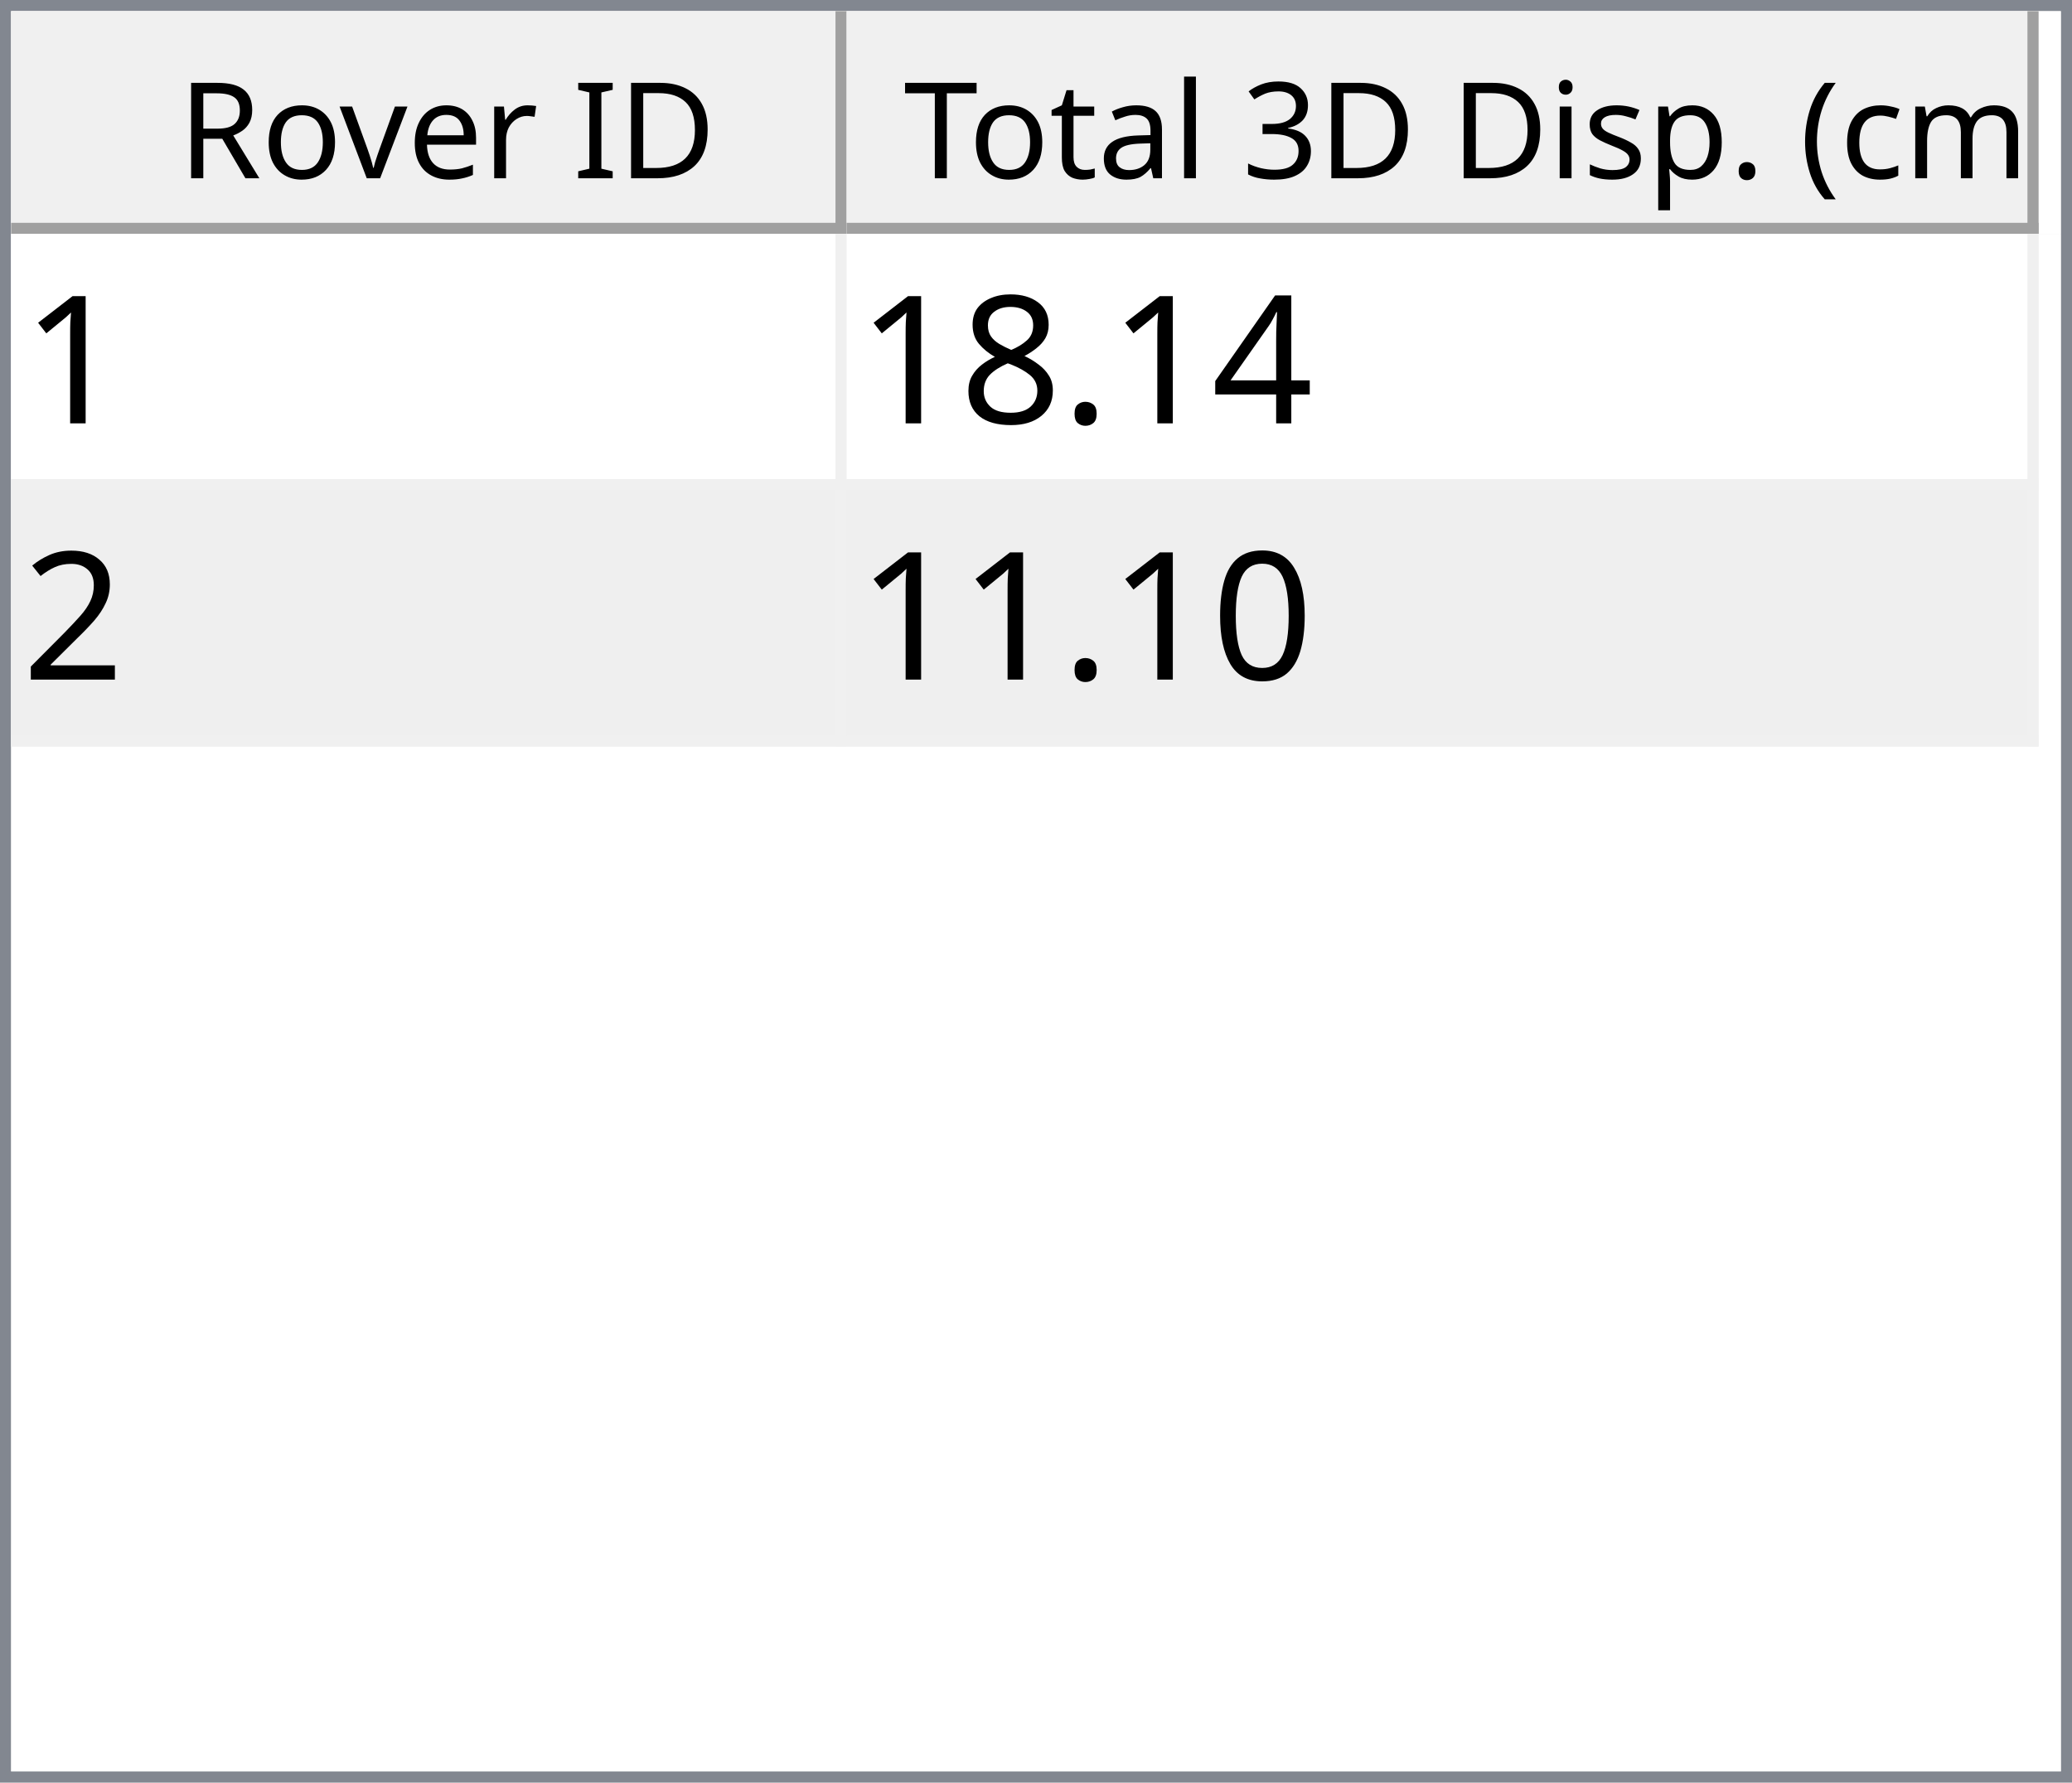
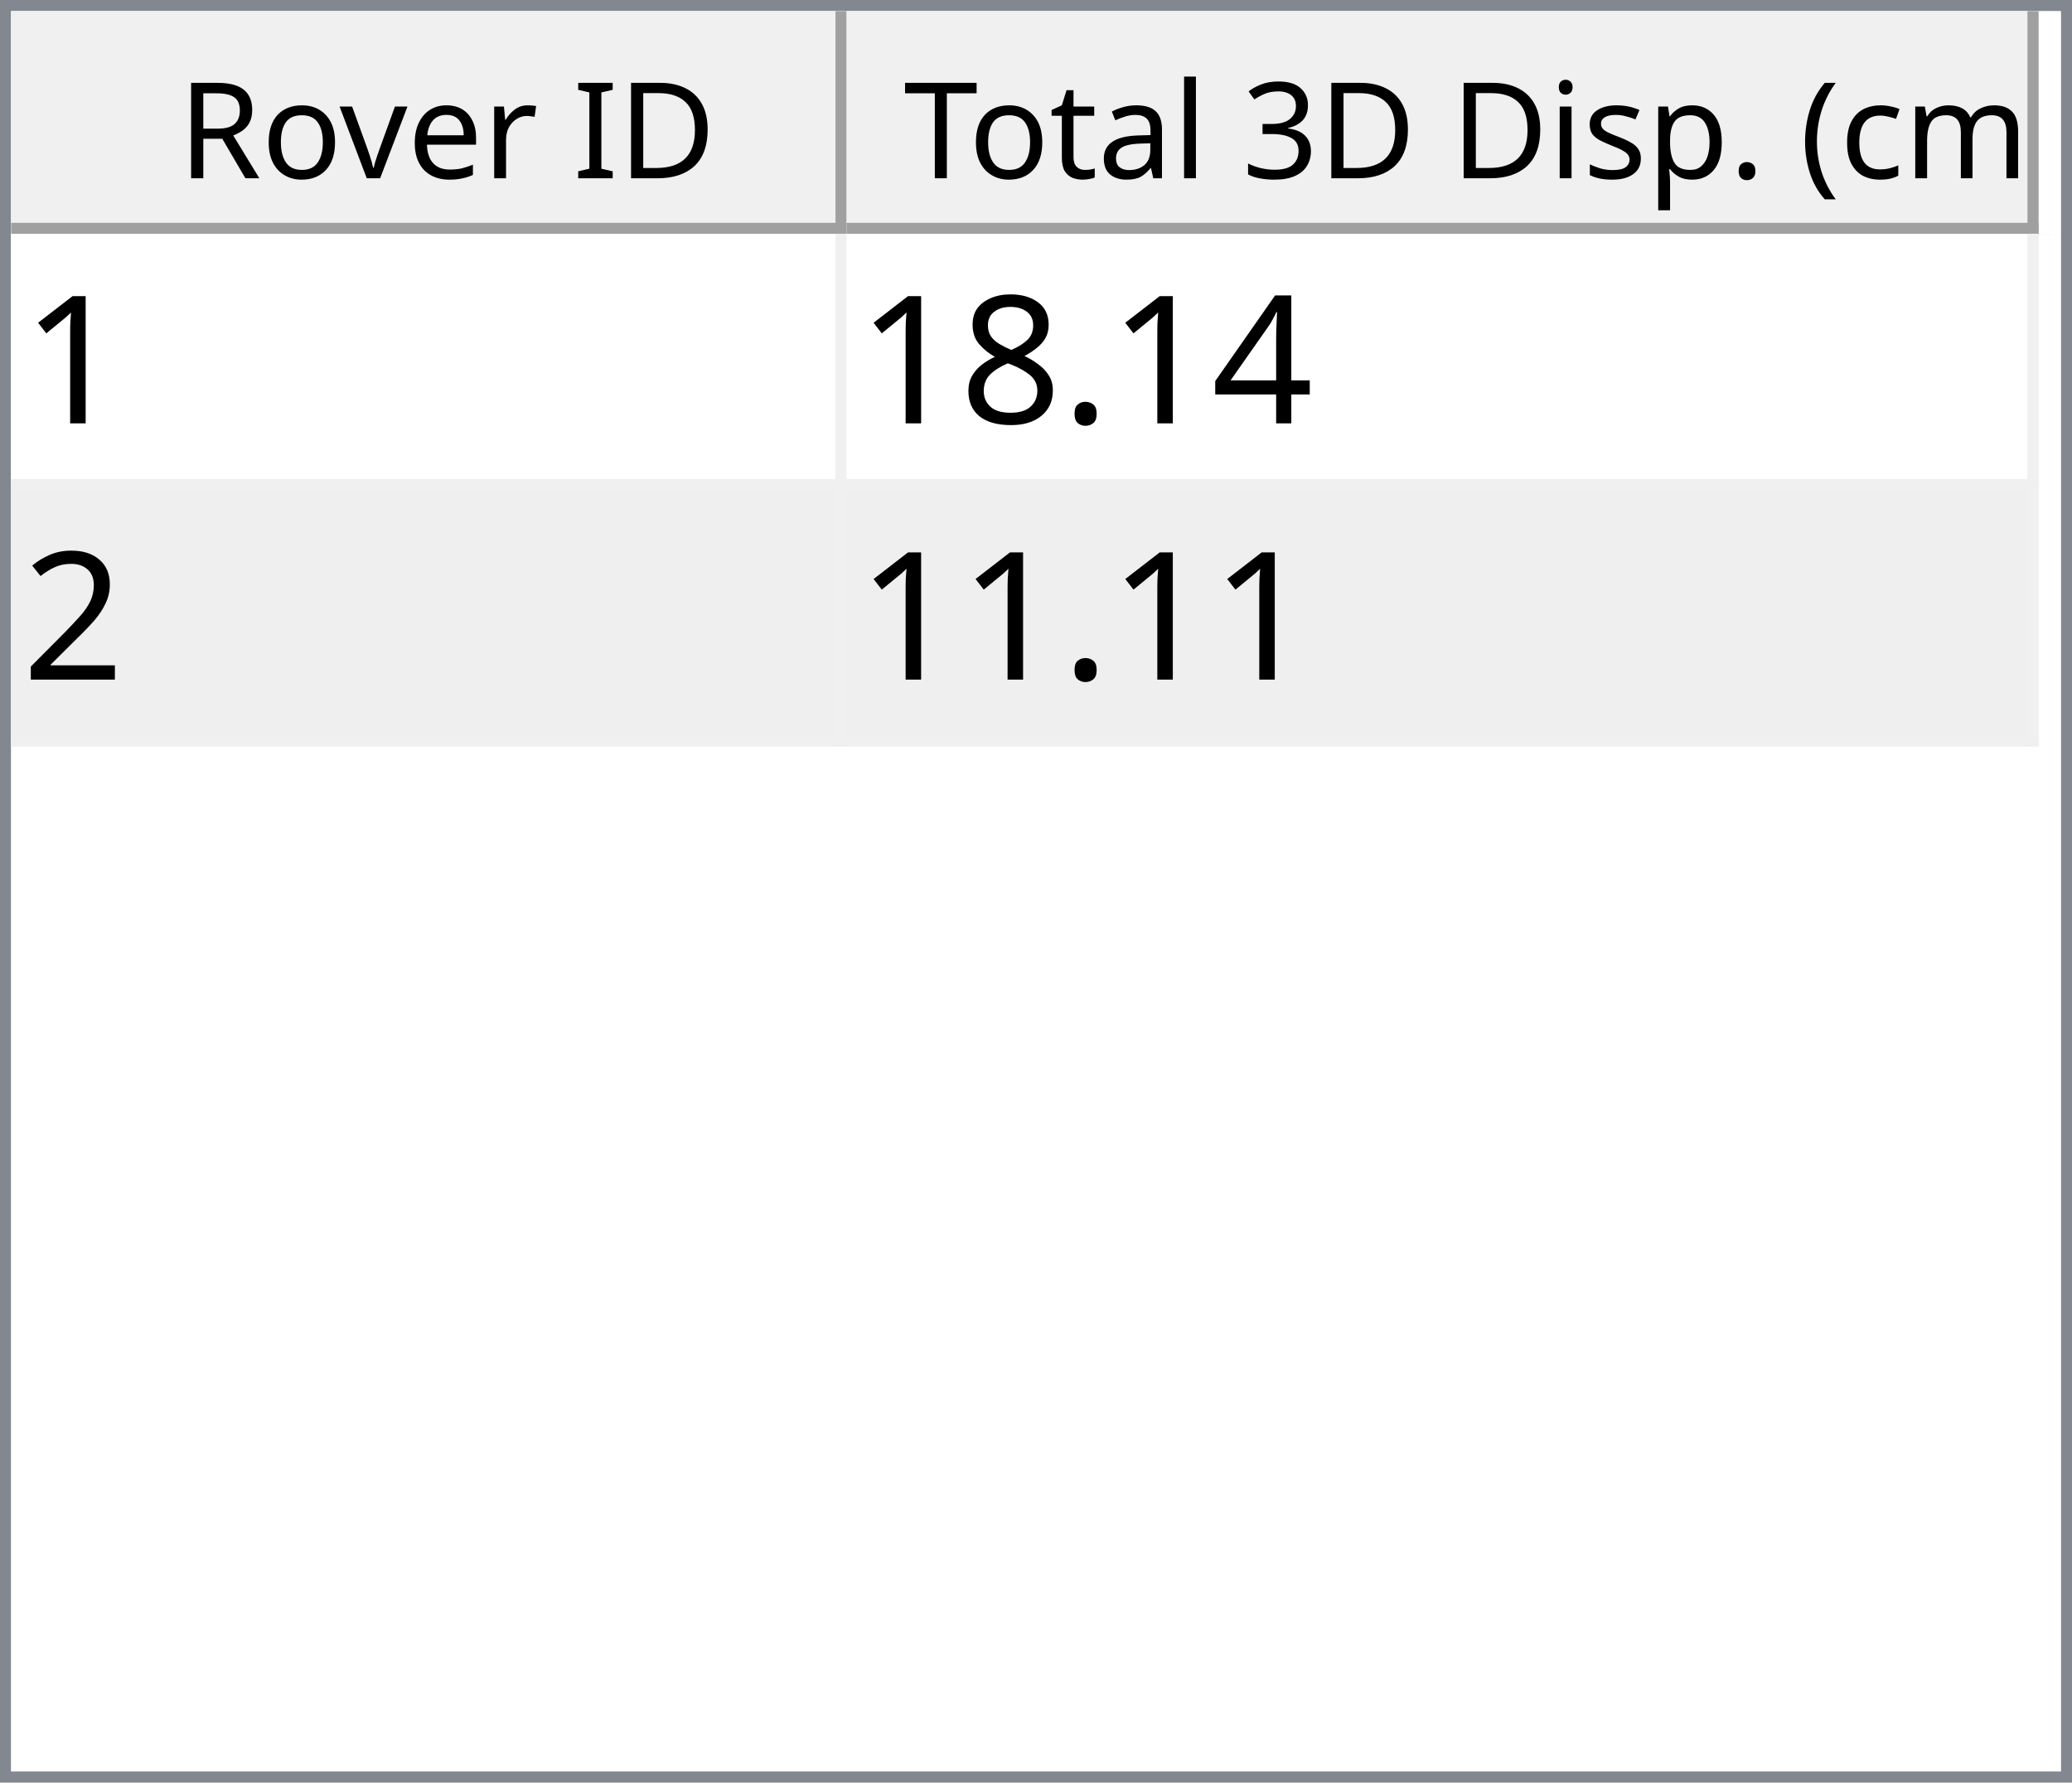
<svg xmlns="http://www.w3.org/2000/svg" style="fill-opacity:1; color-rendering:auto; color-interpolation:auto; text-rendering:auto; stroke:black; stroke-linecap:square; stroke-miterlimit:10; shape-rendering:auto; stroke-opacity:1; fill:black; stroke-dasharray:none; font-weight:normal; stroke-width:1; font-family:'Dialog'; font-style:normal; stroke-linejoin:miter; font-size:12px; stroke-dashoffset:0; image-rendering:auto;" width="186" height="160">
  <defs id="genericDefs" />
  <g>
    <defs id="defs1">
      <clipPath clipPathUnits="userSpaceOnUse" id="clipPath1">
        <path d="M0 0 L186 0 L186 160 L0 160 L0 0 Z" />
      </clipPath>
      <clipPath clipPathUnits="userSpaceOnUse" id="clipPath2">
        <path d="M0 0 L0 160 L186 160 L186 0 Z" />
      </clipPath>
      <clipPath clipPathUnits="userSpaceOnUse" id="clipPath3">
        <path d="M0 0 L0 20 L184 20 L184 0 Z" />
      </clipPath>
      <clipPath clipPathUnits="userSpaceOnUse" id="clipPath4">
        <path d="M0 0 L0 20 L75 20 L75 0 Z" />
      </clipPath>
      <clipPath clipPathUnits="userSpaceOnUse" id="clipPath5">
        <path d="M1 1 L1 19 L74 19 L74 1 Z" />
      </clipPath>
      <clipPath clipPathUnits="userSpaceOnUse" id="clipPath6">
        <path d="M0 0 L0 18 L73 18 L73 0 Z" />
      </clipPath>
      <clipPath clipPathUnits="userSpaceOnUse" id="clipPath7">
        <path d="M-0.5 -0.5 L-0.5 19.5 L74.5 19.5 L74.5 -0.5 Z" />
      </clipPath>
      <clipPath clipPathUnits="userSpaceOnUse" id="clipPath8">
        <path d="M0 0 L0 20 L107 20 L107 0 Z" />
      </clipPath>
      <clipPath clipPathUnits="userSpaceOnUse" id="clipPath9">
        <path d="M1 1 L1 19 L106 19 L106 1 Z" />
      </clipPath>
      <clipPath clipPathUnits="userSpaceOnUse" id="clipPath10">
        <path d="M0 0 L0 18 L105 18 L105 0 Z" />
      </clipPath>
      <clipPath clipPathUnits="userSpaceOnUse" id="clipPath11">
        <path d="M-0.5 -0.5 L-0.5 19.5 L106.5 19.5 L106.5 -0.5 Z" />
      </clipPath>
      <clipPath clipPathUnits="userSpaceOnUse" id="clipPath12">
        <path d="M0 0 L0 138 L184 138 L184 0 Z" />
      </clipPath>
      <clipPath clipPathUnits="userSpaceOnUse" id="clipPath13">
        <path d="M0 0 L0 46 L182 46 L182 0 Z" />
      </clipPath>
      <clipPath clipPathUnits="userSpaceOnUse" id="clipPath14">
        <path d="M-0.5 -0.5 L-0.5 45.5 L181.5 45.5 L181.5 -0.5 Z" />
      </clipPath>
      <clipPath clipPathUnits="userSpaceOnUse" id="clipPath15">
        <path d="M0 0 L0 22 L74 22 L74 0 Z" />
      </clipPath>
      <clipPath clipPathUnits="userSpaceOnUse" id="clipPath16">
        <path d="M0 0 L0 22 L106 22 L106 0 Z" />
      </clipPath>
      <font horiz-adv-x="64.551" id="font1">
        <font-face ascent="107.91" descent="25.098" units-per-em="100" style="font-style:normal; font-family:Segoe UI; font-weight:normal;" />
        <missing-glyph horiz-adv-x="64.551" d="M8.109 0 L8.109 68.266 L56.453 68.266 L56.453 0 L8.109 0 ZM15.328 7.234 L49.219 7.234 L49.219 61.031 L15.328 61.031 L15.328 7.234 Z" />
        <glyph unicode="D" horiz-adv-x="70.117" d="M9.188 0 L9.188 70.016 L28.516 70.016 Q65.531 70.016 65.531 35.891 Q65.531 19.672 55.25 9.836 Q44.969 0 27.734 0 L9.188 0 ZM17.391 62.594 L17.391 7.422 L27.828 7.422 Q41.609 7.422 49.273 14.797 Q56.938 22.172 56.938 35.688 Q56.938 62.594 28.328 62.594 L17.391 62.594 Z" />
        <glyph unicode="I" horiz-adv-x="26.611" d="M17.391 0 L9.188 0 L9.188 70.016 L17.391 70.016 L17.391 0 Z" />
        <glyph unicode=" " horiz-adv-x="27.393" d="" />
        <glyph unicode="r" horiz-adv-x="34.766" d="M34.188 41.891 Q32.078 43.5 28.125 43.5 Q23 43.5 19.555 38.672 Q16.109 33.844 16.109 25.484 L16.109 0 L8.109 0 L8.109 50 L16.109 50 L16.109 39.703 L16.312 39.703 Q18.016 44.969 21.531 47.922 Q25.047 50.875 29.391 50.875 Q32.516 50.875 34.188 50.203 L34.188 41.891 Z" />
        <glyph unicode="e" horiz-adv-x="52.295" d="M48.297 23 L12.984 23 Q13.188 14.656 17.484 10.109 Q21.781 5.562 29.297 5.562 Q37.75 5.562 44.828 11.141 L44.828 3.609 Q38.234 -1.172 27.391 -1.172 Q16.797 -1.172 10.742 5.641 Q4.688 12.453 4.688 24.812 Q4.688 36.469 11.305 43.82 Q17.922 51.172 27.734 51.172 Q37.547 51.172 42.922 44.828 Q48.297 38.484 48.297 27.203 L48.297 23 ZM40.094 29.781 Q40.047 36.719 36.75 40.578 Q33.453 44.438 27.594 44.438 Q21.922 44.438 17.969 40.383 Q14.016 36.328 13.094 29.781 L40.094 29.781 Z" />
        <glyph unicode="v" horiz-adv-x="47.9" d="M47.406 50 L27.484 0 L19.625 0 L0.688 50 L9.469 50 L22.172 13.672 Q23.578 9.672 23.922 6.688 L24.125 6.688 Q24.609 10.453 25.688 13.484 L38.969 50 L47.406 50 Z" />
        <glyph unicode="o" horiz-adv-x="58.594" d="M29 -1.172 Q17.922 -1.172 11.305 5.836 Q4.688 12.844 4.688 24.422 Q4.688 37.016 11.57 44.094 Q18.453 51.172 30.172 51.172 Q41.359 51.172 47.633 44.289 Q53.906 37.406 53.906 25.203 Q53.906 13.234 47.141 6.031 Q40.375 -1.172 29 -1.172 ZM29.594 44.438 Q21.875 44.438 17.383 39.188 Q12.891 33.938 12.891 24.703 Q12.891 15.828 17.43 10.695 Q21.969 5.562 29.594 5.562 Q37.359 5.562 41.531 10.594 Q45.703 15.625 45.703 24.906 Q45.703 34.281 41.531 39.359 Q37.359 44.438 29.594 44.438 Z" />
        <glyph unicode="R" horiz-adv-x="59.814" d="M59.375 0 L49.609 0 L37.891 19.625 Q36.281 22.359 34.766 24.289 Q33.25 26.219 31.664 27.438 Q30.078 28.656 28.25 29.219 Q26.422 29.781 24.125 29.781 L17.391 29.781 L17.391 0 L9.188 0 L9.188 70.016 L30.078 70.016 Q34.672 70.016 38.555 68.867 Q42.438 67.719 45.289 65.375 Q48.141 63.031 49.758 59.547 Q51.375 56.062 51.375 51.375 Q51.375 47.703 50.273 44.656 Q49.172 41.609 47.148 39.211 Q45.125 36.812 42.266 35.133 Q39.406 33.453 35.844 32.516 L35.844 32.328 Q37.594 31.547 38.891 30.547 Q40.188 29.547 41.359 28.18 Q42.531 26.812 43.68 25.078 Q44.828 23.344 46.234 21.047 L59.375 0 ZM17.391 62.594 L17.391 37.203 L28.516 37.203 Q31.594 37.203 34.203 38.133 Q36.812 39.062 38.719 40.797 Q40.625 42.531 41.703 45.047 Q42.781 47.562 42.781 50.688 Q42.781 56.297 39.141 59.445 Q35.5 62.594 28.609 62.594 L17.391 62.594 Z" />
        <glyph unicode=")" horiz-adv-x="30.176" d="M8.297 -15.922 L1.172 -15.922 Q16.406 2.344 16.406 26.812 Q16.406 51.469 1.078 70.016 L8.297 70.016 Q23.531 52.156 23.531 26.703 Q23.531 1.375 8.297 -15.922 Z" />
        <glyph unicode="m" horiz-adv-x="86.133" d="M79.109 0 L71.094 0 L71.094 28.719 Q71.094 37.016 68.531 40.727 Q65.969 44.438 59.906 44.438 Q54.781 44.438 51.195 39.75 Q47.609 35.062 47.609 28.516 L47.609 0 L39.594 0 L39.594 29.688 Q39.594 44.438 28.219 44.438 Q22.953 44.438 19.531 40.016 Q16.109 35.594 16.109 28.516 L16.109 0 L8.109 0 L8.109 50 L16.109 50 L16.109 42.094 L16.312 42.094 Q21.625 51.172 31.844 51.172 Q36.969 51.172 40.773 48.312 Q44.578 45.453 46 40.828 Q51.562 51.172 62.594 51.172 Q79.109 51.172 79.109 30.812 L79.109 0 Z" />
        <glyph unicode="c" horiz-adv-x="46.191" d="M42.188 2.297 Q36.422 -1.172 28.516 -1.172 Q17.828 -1.172 11.258 5.789 Q4.688 12.75 4.688 23.828 Q4.688 36.188 11.766 43.68 Q18.844 51.172 30.672 51.172 Q37.25 51.172 42.281 48.734 L42.281 40.531 Q36.719 44.438 30.375 44.438 Q22.703 44.438 17.797 38.945 Q12.891 33.453 12.891 24.516 Q12.891 15.719 17.508 10.641 Q22.125 5.562 29.891 5.562 Q36.422 5.562 42.188 9.906 L42.188 2.297 Z" />
        <glyph unicode="(" horiz-adv-x="30.176" d="M29.109 -15.922 L21.969 -15.922 Q6.844 1.375 6.844 26.703 Q6.844 52.156 21.969 70.016 L29.203 70.016 Q13.875 51.469 13.875 26.812 Q13.875 2.344 29.109 -15.922 Z" />
        <glyph unicode="." horiz-adv-x="21.68" d="M10.891 -1.078 Q8.641 -1.078 7.055 0.539 Q5.469 2.156 5.469 4.391 Q5.469 6.641 7.055 8.273 Q8.641 9.906 10.891 9.906 Q13.188 9.906 14.797 8.273 Q16.406 6.641 16.406 4.391 Q16.406 2.156 14.797 0.539 Q13.188 -1.078 10.891 -1.078 Z" />
        <glyph unicode="p" horiz-adv-x="58.789" d="M16.312 7.234 L16.109 7.234 L16.109 -23 L8.109 -23 L8.109 50 L16.109 50 L16.109 41.219 L16.312 41.219 Q22.219 51.172 33.594 51.172 Q43.266 51.172 48.688 44.461 Q54.109 37.75 54.109 26.469 Q54.109 13.922 48 6.375 Q41.891 -1.172 31.297 -1.172 Q21.578 -1.172 16.312 7.234 ZM16.109 27.391 L16.109 20.406 Q16.109 14.203 20.141 9.883 Q24.172 5.562 30.375 5.562 Q37.641 5.562 41.773 11.133 Q45.906 16.703 45.906 26.609 Q45.906 34.969 42.047 39.703 Q38.188 44.438 31.594 44.438 Q24.609 44.438 20.359 39.578 Q16.109 34.719 16.109 27.391 Z" />
        <glyph unicode="s" horiz-adv-x="42.432" d="M5.078 1.812 L5.078 10.406 Q11.625 5.562 19.484 5.562 Q30.031 5.562 30.031 12.594 Q30.031 14.594 29.125 15.992 Q28.219 17.391 26.68 18.461 Q25.141 19.531 23.07 20.383 Q21 21.234 18.609 22.172 Q15.281 23.484 12.766 24.828 Q10.25 26.172 8.57 27.859 Q6.891 29.547 6.031 31.695 Q5.172 33.844 5.172 36.719 Q5.172 40.234 6.789 42.945 Q8.406 45.656 11.086 47.484 Q13.766 49.312 17.211 50.242 Q20.656 51.172 24.312 51.172 Q30.812 51.172 35.938 48.922 L35.938 40.828 Q30.422 44.438 23.25 44.438 Q21 44.438 19.195 43.922 Q17.391 43.406 16.094 42.477 Q14.797 41.547 14.086 40.258 Q13.375 38.969 13.375 37.406 Q13.375 35.453 14.086 34.133 Q14.797 32.812 16.164 31.789 Q17.531 30.766 19.484 29.938 Q21.438 29.109 23.922 28.125 Q27.25 26.859 29.883 25.516 Q32.516 24.172 34.375 22.484 Q36.234 20.797 37.234 18.602 Q38.234 16.406 38.234 13.375 Q38.234 9.672 36.602 6.938 Q34.969 4.203 32.234 2.398 Q29.5 0.594 25.93 -0.289 Q22.359 -1.172 18.453 -1.172 Q10.75 -1.172 5.078 1.812 Z" />
        <glyph unicode="i" horiz-adv-x="24.219" d="M12.203 62.703 Q10.062 62.703 8.547 64.164 Q7.031 65.625 7.031 67.875 Q7.031 70.125 8.547 71.609 Q10.062 73.094 12.203 73.094 Q14.406 73.094 15.945 71.609 Q17.484 70.125 17.484 67.875 Q17.484 65.719 15.945 64.211 Q14.406 62.703 12.203 62.703 ZM16.109 0 L8.109 0 L8.109 50 L16.109 50 L16.109 0 Z" />
        <glyph unicode="3" horiz-adv-x="53.906" d="M46.531 19.828 Q46.531 15.094 44.75 11.211 Q42.969 7.328 39.719 4.57 Q36.469 1.812 31.93 0.297 Q27.391 -1.219 21.922 -1.219 Q11.922 -1.219 6 2.594 L6 11.188 Q13.094 5.609 22.219 5.609 Q25.875 5.609 28.828 6.539 Q31.781 7.469 33.906 9.227 Q36.031 10.984 37.18 13.477 Q38.328 15.969 38.328 19.094 Q38.328 32.812 18.797 32.812 L12.984 32.812 L12.984 39.594 L18.5 39.594 Q35.797 39.594 35.797 52.484 Q35.797 64.406 22.609 64.406 Q15.188 64.406 8.688 59.422 L8.688 67.188 Q15.375 71.188 24.609 71.188 Q29 71.188 32.57 69.969 Q36.141 68.75 38.68 66.555 Q41.219 64.359 42.609 61.281 Q44 58.203 44 54.5 Q44 40.672 30.031 36.719 L30.031 36.531 Q33.594 36.141 36.625 34.797 Q39.656 33.453 41.852 31.305 Q44.047 29.156 45.289 26.25 Q46.531 23.344 46.531 19.828 Z" />
        <glyph unicode="l" horiz-adv-x="24.219" d="M16.109 0 L8.109 0 L8.109 74.031 L16.109 74.031 L16.109 0 Z" />
        <glyph unicode="a" horiz-adv-x="50.879" d="M43.891 0 L35.891 0 L35.891 7.812 L35.688 7.812 Q30.469 -1.172 20.312 -1.172 Q12.844 -1.172 8.617 2.781 Q4.391 6.734 4.391 13.281 Q4.391 27.297 20.906 29.594 L35.891 31.688 Q35.891 44.438 25.594 44.438 Q16.547 44.438 9.281 38.281 L9.281 46.484 Q16.656 51.172 26.266 51.172 Q43.891 51.172 43.891 32.516 L43.891 0 ZM35.891 25.297 L23.828 23.641 Q18.266 22.859 15.43 20.875 Q12.594 18.891 12.594 13.875 Q12.594 10.203 15.211 7.883 Q17.828 5.562 22.172 5.562 Q28.125 5.562 32.008 9.742 Q35.891 13.922 35.891 20.312 L35.891 25.297 Z" />
        <glyph unicode="t" horiz-adv-x="33.887" d="M31.297 0.484 Q28.469 -1.078 23.828 -1.078 Q10.688 -1.078 10.688 13.578 L10.688 43.172 L2.094 43.172 L2.094 50 L10.688 50 L10.688 62.203 L18.703 64.797 L18.703 50 L31.297 50 L31.297 43.172 L18.703 43.172 L18.703 14.984 Q18.703 9.969 20.414 7.82 Q22.125 5.672 26.078 5.672 Q29.109 5.672 31.297 7.328 L31.297 0.484 Z" />
        <glyph unicode="T" horiz-adv-x="52.393" d="M50.594 62.594 L30.375 62.594 L30.375 0 L22.172 0 L22.172 62.594 L2 62.594 L2 70.016 L50.594 70.016 L50.594 62.594 Z" />
      </font>
      <font horiz-adv-x="75.0" id="font2">
        <font-face ascent="100.537" descent="21.973" units-per-em="100" style="font-style:normal; font-family:sans-serif; font-weight:normal;" />
        <missing-glyph horiz-adv-x="75.0" d="M12.5 0 L12.5 62.5 L62.5 62.5 L62.5 0 L12.5 0 ZM14.062 1.562 L60.938 1.562 L60.938 60.938 L14.062 60.938 L14.062 1.562 Z" />
        <glyph unicode="1" horiz-adv-x="55.615" d="M37.25 0 L28.469 0 L28.469 56 Q25.297 52.984 20.141 49.953 Q14.984 46.922 10.891 45.406 L10.891 53.906 Q18.266 57.375 23.781 62.305 Q29.297 67.234 31.594 71.875 L37.25 71.875 L37.25 0 Z" />
        <glyph unicode="4" horiz-adv-x="55.615" d="M32.328 0 L32.328 17.141 L1.266 17.141 L1.266 25.203 L33.938 71.578 L41.109 71.578 L41.109 25.203 L50.781 25.203 L50.781 17.141 L41.109 17.141 L41.109 0 L32.328 0 ZM32.328 25.203 L32.328 57.469 L9.906 25.203 L32.328 25.203 Z" />
        <glyph unicode="." horiz-adv-x="27.783" d="M9.078 0 L9.078 10.016 L19.094 10.016 L19.094 0 L9.078 0 Z" />
        <glyph unicode="8" horiz-adv-x="55.615" d="M17.672 38.812 Q12.203 40.828 9.57 44.539 Q6.938 48.25 6.938 53.422 Q6.938 61.234 12.555 66.555 Q18.172 71.875 27.484 71.875 Q36.859 71.875 42.578 66.43 Q48.297 60.984 48.297 53.172 Q48.297 48.188 45.68 44.508 Q43.062 40.828 37.75 38.812 Q44.344 36.672 47.781 31.883 Q51.219 27.094 51.219 20.453 Q51.219 11.281 44.727 5.031 Q38.234 -1.219 27.641 -1.219 Q17.047 -1.219 10.547 5.055 Q4.047 11.328 4.047 20.703 Q4.047 27.688 7.594 32.398 Q11.141 37.109 17.672 38.812 ZM15.922 53.719 Q15.922 48.641 19.195 45.414 Q22.469 42.188 27.688 42.188 Q32.766 42.188 36.016 45.383 Q39.266 48.578 39.266 53.219 Q39.266 58.062 35.914 61.359 Q32.562 64.656 27.594 64.656 Q22.562 64.656 19.242 61.43 Q15.922 58.203 15.922 53.719 ZM13.094 20.656 Q13.094 16.891 14.875 13.375 Q16.656 9.859 20.172 7.93 Q23.688 6 27.734 6 Q34.031 6 38.133 10.055 Q42.234 14.109 42.234 20.359 Q42.234 26.703 38.016 30.859 Q33.797 35.016 27.438 35.016 Q21.234 35.016 17.164 30.914 Q13.094 26.812 13.094 20.656 Z" />
        <glyph unicode="2" horiz-adv-x="55.615" d="M50.344 8.453 L50.344 0 L3.031 0 Q2.938 3.172 4.047 6.109 Q5.859 10.938 9.836 15.625 Q13.812 20.312 21.344 26.469 Q33.016 36.031 37.117 41.625 Q41.219 47.219 41.219 52.203 Q41.219 57.422 37.477 61.008 Q33.734 64.594 27.734 64.594 Q21.391 64.594 17.578 60.789 Q13.766 56.984 13.719 50.25 L4.688 51.172 Q5.609 61.281 11.664 66.578 Q17.719 71.875 27.938 71.875 Q38.234 71.875 44.242 66.164 Q50.25 60.453 50.25 52 Q50.25 47.703 48.492 43.555 Q46.734 39.406 42.656 34.812 Q38.578 30.219 29.109 22.219 Q21.188 15.578 18.945 13.211 Q16.703 10.844 15.234 8.453 L50.344 8.453 Z" />
-         <glyph unicode="0" horiz-adv-x="55.615" d="M4.156 35.297 Q4.156 48 6.766 55.742 Q9.375 63.484 14.523 67.68 Q19.672 71.875 27.484 71.875 Q33.25 71.875 37.594 69.555 Q41.938 67.234 44.773 62.867 Q47.609 58.5 49.219 52.227 Q50.828 45.953 50.828 35.297 Q50.828 22.703 48.242 14.969 Q45.656 7.234 40.508 3.008 Q35.359 -1.219 27.484 -1.219 Q17.141 -1.219 11.234 6.203 Q4.156 15.141 4.156 35.297 ZM13.188 35.297 Q13.188 17.672 17.312 11.836 Q21.438 6 27.484 6 Q33.547 6 37.672 11.859 Q41.797 17.719 41.797 35.297 Q41.797 52.984 37.672 58.789 Q33.547 64.594 27.391 64.594 Q21.344 64.594 17.719 59.469 Q13.188 52.938 13.188 35.297 Z" />
      </font>
    </defs>
    <g style="fill:white; stroke:white;">
      <rect x="0" y="0" width="186" style="clip-path:url(#clipPath1); stroke:none;" height="160" />
    </g>
    <g style="fill:white; text-rendering:optimizeSpeed; color-rendering:optimizeSpeed; image-rendering:optimizeSpeed; shape-rendering:crispEdges; stroke:white; color-interpolation:sRGB;">
      <rect x="0" width="186" height="160" y="0" style="stroke:none;" />
      <path style="stroke:none;" d="M0 160 L186 160 L186 0 L0 0 Z" />
    </g>
    <g style="fill:rgb(240,240,240); font-family:'Segoe UI'; stroke:rgb(240,240,240);">
      <rect x="0" y="0" width="186" style="clip-path:url(#clipPath2); stroke:none;" height="160" />
    </g>
    <g style="fill:rgb(130,135,144); font-family:'Segoe UI'; stroke:rgb(130,135,144);">
      <path d="M0 0 L186 0 L186 160 L0 160 L0 0 ZM1 1 L185 1 L185 159 L1 159 L1 1 Z" style="fill-rule:evenodd; clip-path:url(#clipPath2); stroke:none;" />
    </g>
    <g style="fill:white; font-family:'Segoe UI'; stroke:white;" transform="translate(1,1)">
      <rect x="0" y="0" width="184" style="clip-path:url(#clipPath3); stroke:none;" height="20" />
    </g>
    <g style="fill:rgb(240,240,240); font-family:'Segoe UI'; stroke:rgb(240,240,240);" transform="translate(1,1)">
      <rect x="0" y="0" width="75" style="clip-path:url(#clipPath4); stroke:none;" height="20" />
    </g>
    <g style="font-family:'Segoe UI';" transform="translate(2,2)">
      <text x="14" xml:space="preserve" y="14" style="clip-path:url(#clipPath6); stroke:none;">Rover ID</text>
    </g>
    <g style="fill:rgb(160,160,160); font-family:'Segoe UI'; stroke:rgb(160,160,160); stroke-linejoin:bevel;" transform="translate(1.5,1.5)">
      <line x1="74" x2="74" y1="0" style="fill:none; clip-path:url(#clipPath7);" y2="19" />
    </g>
    <g style="fill:rgb(160,160,160); font-family:'Segoe UI'; stroke:rgb(160,160,160); stroke-linejoin:bevel;" transform="matrix(1,0,0,1,1,1) translate(0.5,0.5)">
      <line x1="0" x2="74" y1="19" style="fill:none; clip-path:url(#clipPath7);" y2="19" />
    </g>
    <g style="fill:rgb(240,240,240); font-family:'Segoe UI'; stroke:rgb(240,240,240);" transform="translate(76,1)">
      <rect x="0" y="0" width="107" style="clip-path:url(#clipPath8); stroke:none;" height="20" />
    </g>
    <g style="font-family:'Segoe UI';" transform="translate(77,2)">
      <text x="1" xml:space="preserve" y="14" style="clip-path:url(#clipPath10); stroke:none;"> Total 3D Disp. (cm)</text>
    </g>
    <g style="fill:rgb(160,160,160); font-family:'Segoe UI'; stroke:rgb(160,160,160); stroke-linejoin:bevel;" transform="translate(76.5,1.5)">
      <line x1="106" x2="106" y1="0" style="fill:none; clip-path:url(#clipPath11);" y2="19" />
    </g>
    <g style="fill:rgb(160,160,160); font-family:'Segoe UI'; stroke:rgb(160,160,160); stroke-linejoin:bevel;" transform="matrix(1,0,0,1,76,1) translate(0.5,0.5)">
      <line x1="0" x2="106" y1="19" style="fill:none; clip-path:url(#clipPath11);" y2="19" />
    </g>
    <g style="fill:white; font-family:'Segoe UI'; stroke:white;" transform="translate(1,21)">
      <rect x="0" y="0" width="184" style="clip-path:url(#clipPath12); stroke:none;" height="138" />
    </g>
    <g style="fill:rgb(240,240,240); font-size:16px; font-family:sans-serif; stroke:rgb(240,240,240);" transform="translate(1,21)">
      <rect x="0" y="0" width="182" style="clip-path:url(#clipPath13); stroke:none;" height="46" />
      <line transform="translate(0.5,0.5)" x1="0" x2="181" y1="22" style="clip-path:url(#clipPath14); fill:none; stroke-linejoin:bevel;" y2="22" />
    </g>
    <g transform="matrix(1,0,0,1,1,21) translate(0.5,0.5)" style="fill:rgb(240,240,240); font-size:16px; font-family:sans-serif; stroke:rgb(240,240,240); stroke-linejoin:bevel;">
      <line x1="0" x2="181" y1="45" style="fill:none; clip-path:url(#clipPath14);" y2="45" />
    </g>
    <g transform="matrix(1,0,0,1,1,21) translate(0.5,0.5)" style="fill:rgb(240,240,240); font-size:16px; font-family:sans-serif; stroke:rgb(240,240,240); stroke-linejoin:bevel;">
      <line x1="74" x2="74" y1="0" style="fill:none; clip-path:url(#clipPath14);" y2="45" />
    </g>
    <g transform="matrix(1,0,0,1,1,21) translate(0.5,0.5)" style="fill:rgb(240,240,240); font-size:16px; font-family:sans-serif; stroke:rgb(240,240,240); stroke-linejoin:bevel;">
      <line x1="181" x2="181" y1="0" style="fill:none; clip-path:url(#clipPath14);" y2="45" />
    </g>
    <g style="fill:white; font-size:16px; font-family:sans-serif; stroke:white;" transform="matrix(1,0,0,1,1,21)">
      <rect x="0" y="0" width="74" style="clip-path:url(#clipPath15); stroke:none;" height="22" />
      <text x="1" y="17" style="fill:black; clip-path:url(#clipPath15); stroke:none;" xml:space="preserve">1</text>
    </g>
    <g style="fill:white; font-size:16px; font-family:sans-serif; stroke:white;" transform="matrix(1,0,0,1,1,21) translate(75,0)">
      <rect x="0" y="0" width="106" style="clip-path:url(#clipPath16); stroke:none;" height="22" />
      <text x="1" y="17" style="fill:black; clip-path:url(#clipPath16); stroke:none;" xml:space="preserve">18.14</text>
    </g>
    <g style="fill:rgb(239,239,239); font-size:16px; font-family:sans-serif; stroke:rgb(239,239,239);" transform="matrix(1,0,0,1,1,21) translate(0,23)">
      <rect x="0" y="0" width="74" style="clip-path:url(#clipPath15); stroke:none;" height="22" />
      <text x="1" y="17" style="fill:black; clip-path:url(#clipPath15); stroke:none;" xml:space="preserve">2</text>
    </g>
    <g style="fill:rgb(239,239,239); font-size:16px; font-family:sans-serif; stroke:rgb(239,239,239);" transform="matrix(1,0,0,1,1,21) translate(75,23)">
      <rect x="0" y="0" width="106" style="clip-path:url(#clipPath16); stroke:none;" height="22" />
-       <text x="1" y="17" style="fill:black; clip-path:url(#clipPath16); stroke:none;" xml:space="preserve">11.10</text>
+       <text x="1" y="17" style="fill:black; clip-path:url(#clipPath16); stroke:none;" xml:space="preserve">11.11</text>
    </g>
  </g>
</svg>
